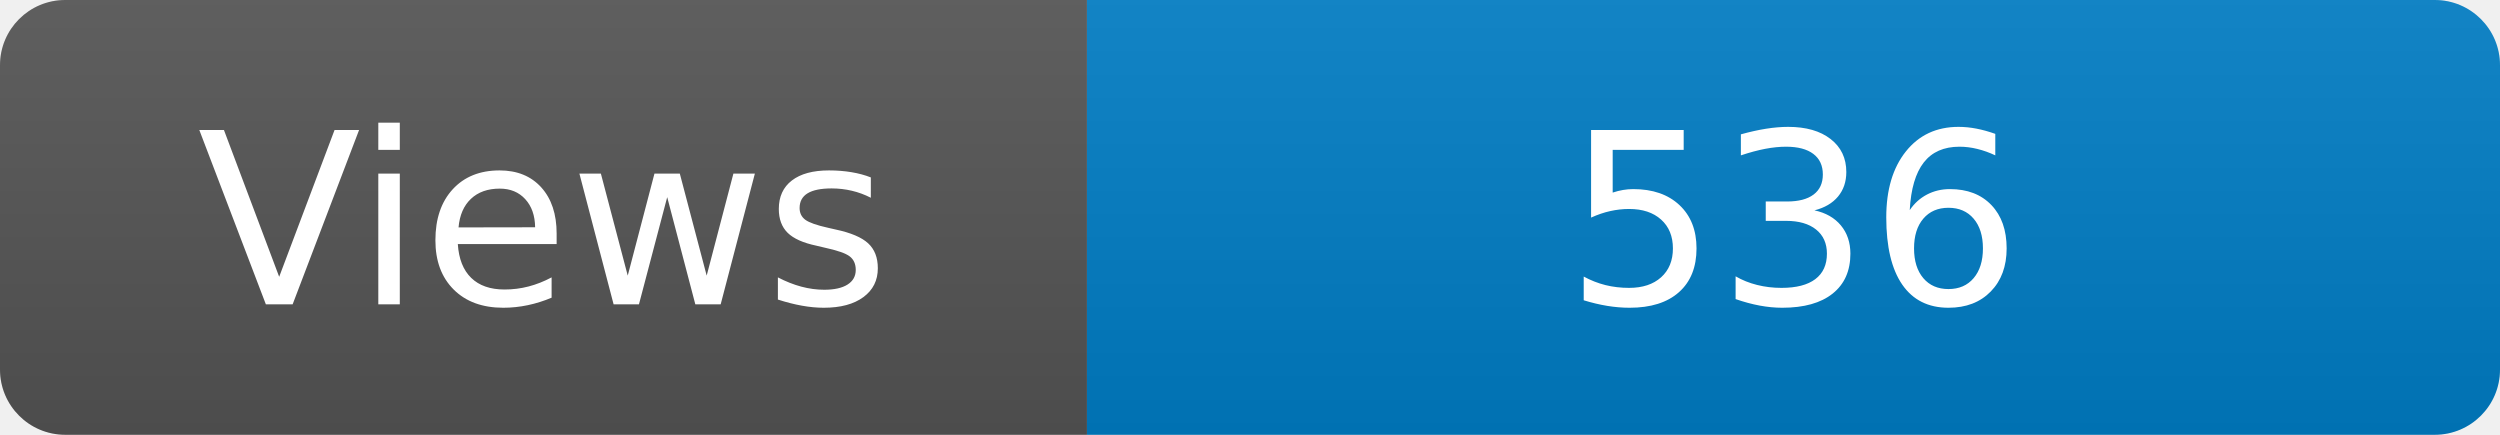
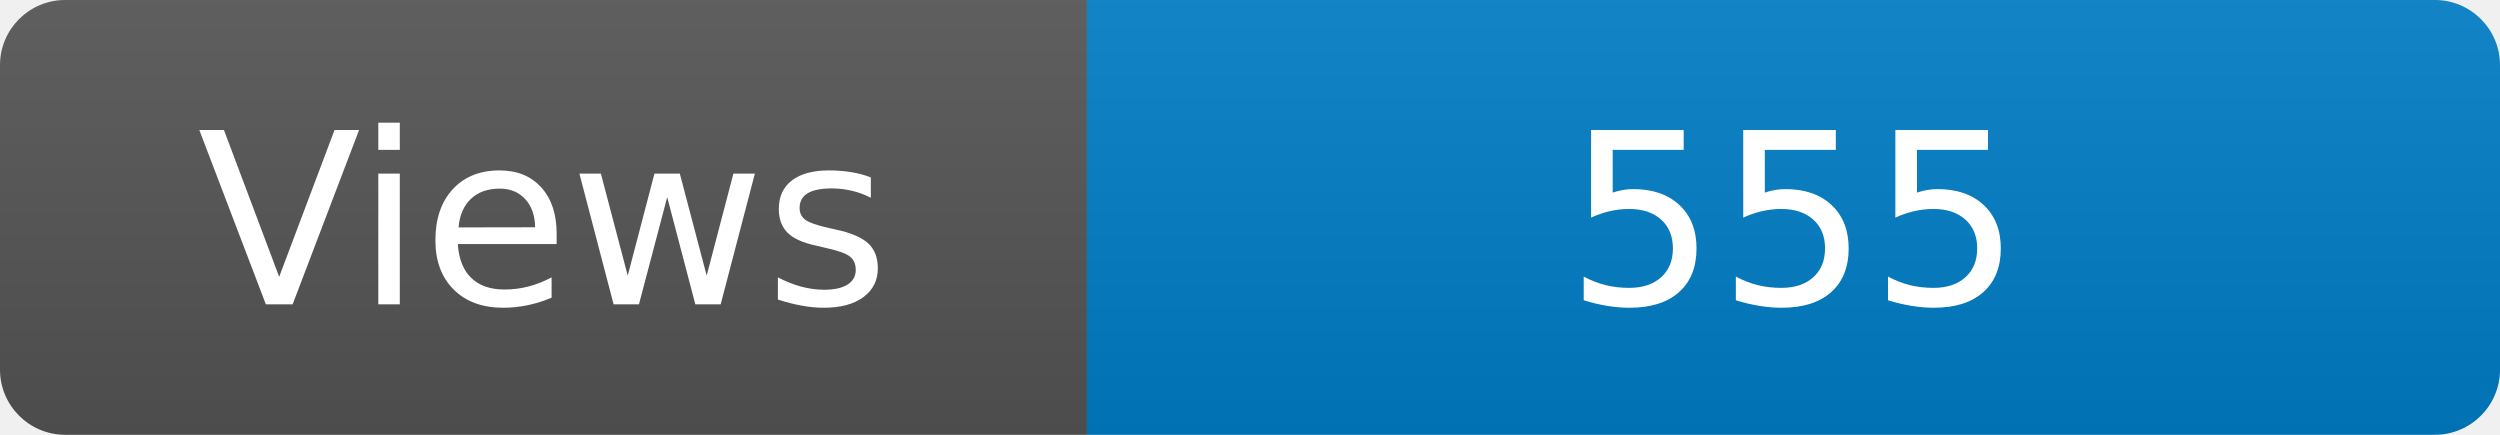
<svg xmlns="http://www.w3.org/2000/svg" width="115" height="20" role="img" aria-label="Maintained?: yes">
  <linearGradient id="s" x2="0" y2="100%">
    <stop offset="0" stop-color="#bbb" stop-opacity=".1" />
    <stop offset="1" stop-opacity=".1" />
  </linearGradient>
  <clipPath id="r">
    <rect width="115" height="20" rx="3" fill="#fff" />
  </clipPath>
  <g clip-path="url(#r)">
    <rect width="50" height="20" fill="#555" />
    <rect x="50" width="160" height="20" fill="#007ec6" />
    <rect width="115" height="20" fill="url(#s)" />
  </g>
  <g fill="#fff" text-anchor="middle" font-family="Verdana,Geneva,DejaVu Sans,sans-serif" font-size="110">
    <text x="250" y="140" transform="scale(.1)" fill="#fff">Views</text>
-     <text x="825" y="140" transform="scale(.1)" fill="#fff">536</text>
+     <text x="825" y="140" transform="scale(.1)" fill="#fff">555</text>
  </g>
</svg>
